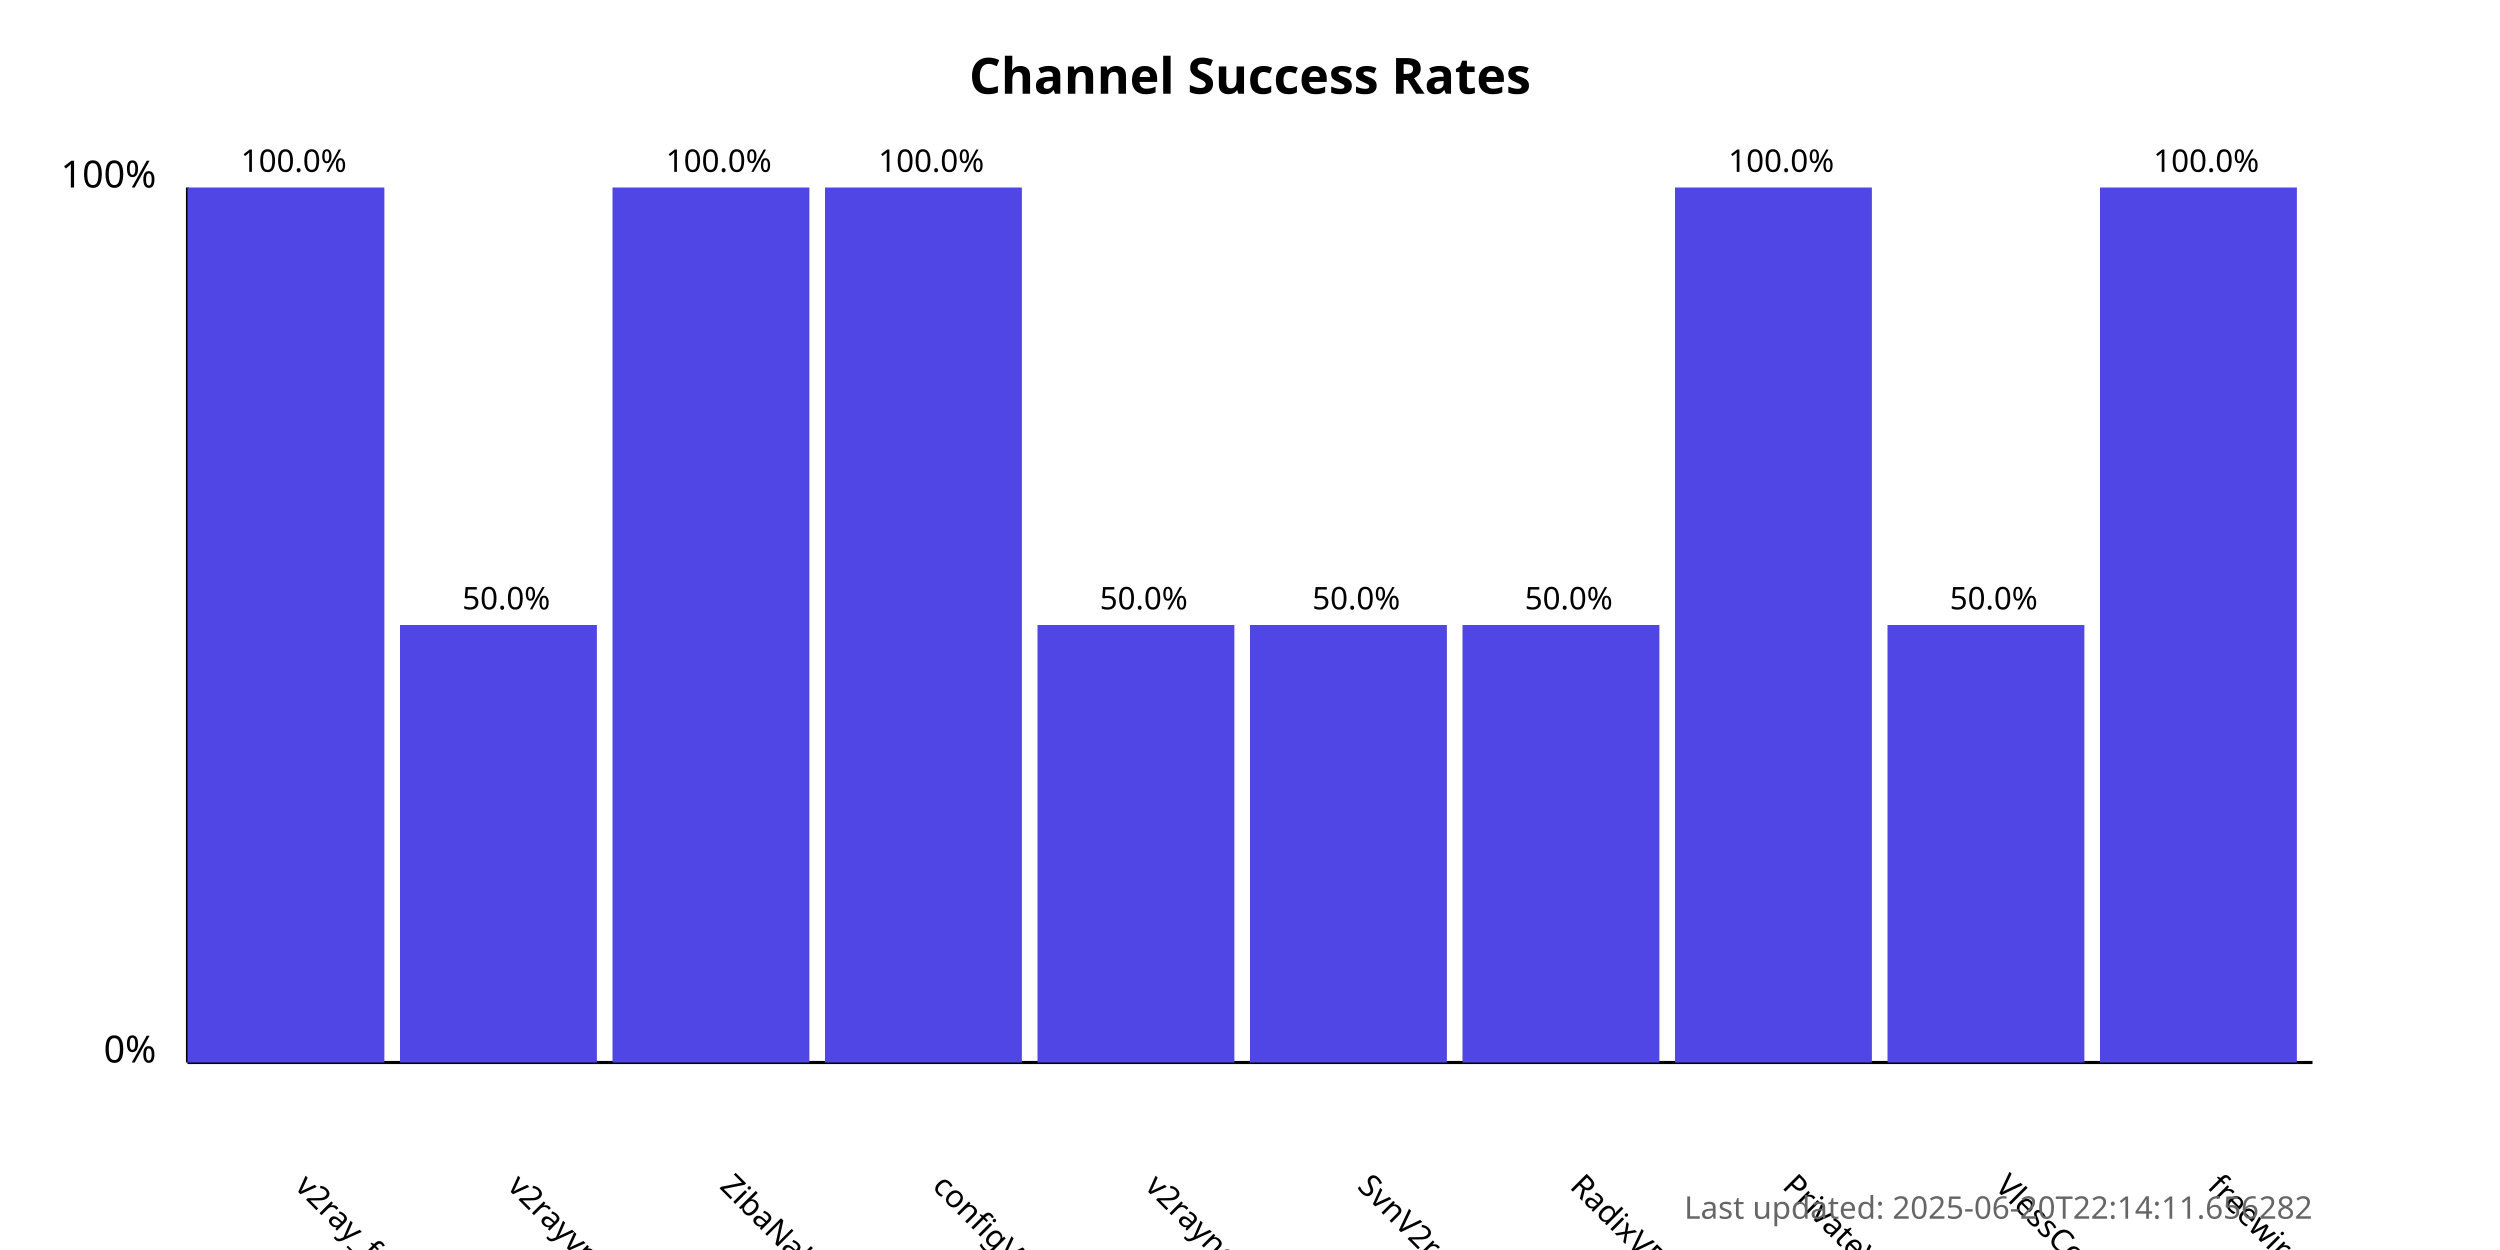
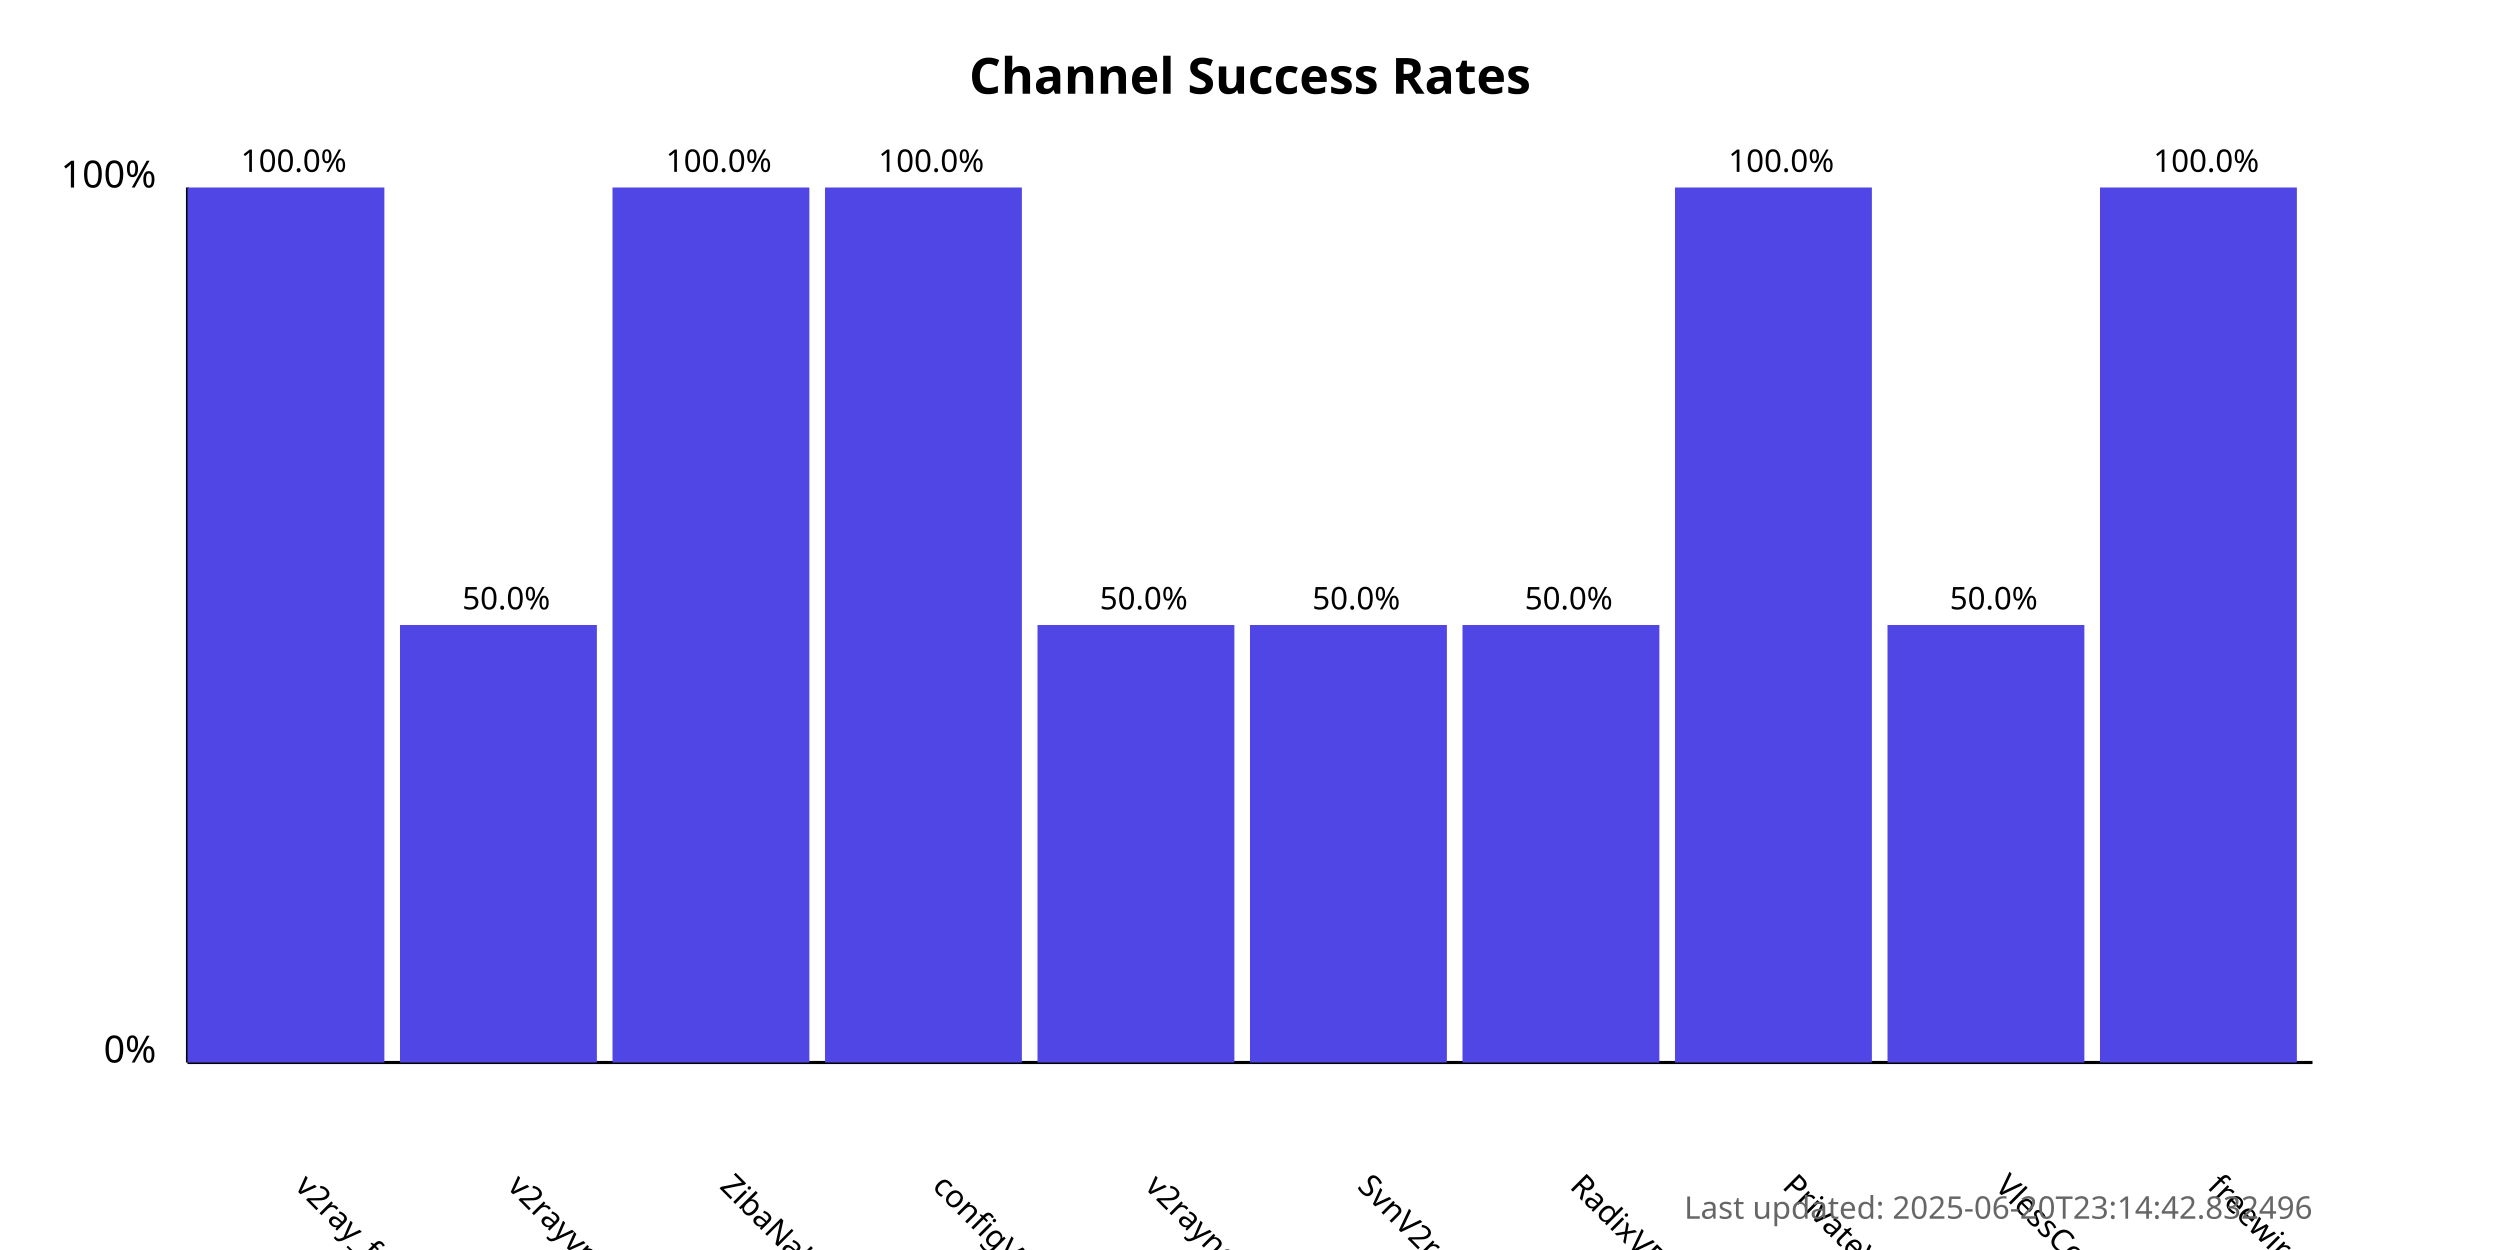
<svg xmlns="http://www.w3.org/2000/svg" width="800" height="400">
  <style>
            .chart-title { font: bold 16px sans-serif; }
            .axis-label { font: 12px sans-serif; }
            .tick-label { font: 10px sans-serif; }
            .bar { fill: #4f46e5; }
            .bar:hover { fill: #6366f1; }
            .timestamp { font: 10px sans-serif; fill: #666; }
        </style>
  <text x="400.0" y="30" text-anchor="middle" class="chart-title">
            Channel Success Rates
        </text>
  <line x1="60" y1="340" x2="60" y2="60" stroke="black" stroke-width="1" />
  <line x1="60" y1="340" x2="740" y2="340" stroke="black" stroke-width="1" />
  <text x="50" y="340" text-anchor="end" class="axis-label">0%</text>
  <text x="50" y="60" text-anchor="end" class="axis-label">100%</text>
  <g>
    <rect x="60" y="60.0" width="63.0" height="280.0" class="bar" />
    <text x="94.0" y="380" transform="rotate(45, 94.0, 380)" text-anchor="start" class="tick-label">
                v2ray_free_conf
            </text>
    <text x="94.0" y="55.0" text-anchor="middle" class="tick-label">
                100.0%
            </text>
  </g>
  <g>
    <rect x="128.0" y="200.0" width="63.0" height="140.0" class="bar" />
    <text x="162.0" y="380" transform="rotate(45, 162.0, 380)" text-anchor="start" class="tick-label">
                v2rayvpno
            </text>
    <text x="162.0" y="195.0" text-anchor="middle" class="tick-label">
                50.0%
            </text>
  </g>
  <g>
    <rect x="196.0" y="60.0" width="63.0" height="280.0" class="bar" />
    <text x="230.0" y="380" transform="rotate(45, 230.0, 380)" text-anchor="start" class="tick-label">
                ZibaNabz
            </text>
    <text x="230.0" y="55.0" text-anchor="middle" class="tick-label">
                100.0%
            </text>
  </g>
  <g>
    <rect x="264.0" y="60.0" width="63.0" height="280.0" class="bar" />
    <text x="298.0" y="380" transform="rotate(45, 298.0, 380)" text-anchor="start" class="tick-label">
                configV2rayForFree
            </text>
    <text x="298.0" y="55.0" text-anchor="middle" class="tick-label">
                100.0%
            </text>
  </g>
  <g>
    <rect x="332.0" y="200.0" width="63.0" height="140.0" class="bar" />
    <text x="366.0" y="380" transform="rotate(45, 366.0, 380)" text-anchor="start" class="tick-label">
                v2rayngvpn
            </text>
    <text x="366.0" y="195.0" text-anchor="middle" class="tick-label">
                50.0%
            </text>
  </g>
  <g>
    <rect x="400.0" y="200.0" width="63.0" height="140.0" class="bar" />
    <text x="434.0" y="380" transform="rotate(45, 434.0, 380)" text-anchor="start" class="tick-label">
                SvnV2ray
            </text>
    <text x="434.0" y="195.0" text-anchor="middle" class="tick-label">
                50.0%
            </text>
  </g>
  <g>
    <rect x="468.0" y="200.0" width="63.0" height="140.0" class="bar" />
    <text x="502.0" y="380" transform="rotate(45, 502.0, 380)" text-anchor="start" class="tick-label">
                RadixVPN
            </text>
    <text x="502.0" y="195.0" text-anchor="middle" class="tick-label">
                50.0%
            </text>
  </g>
  <g>
    <rect x="536.0" y="60.0" width="63.0" height="280.0" class="bar" />
    <text x="570.0" y="380" transform="rotate(45, 570.0, 380)" text-anchor="start" class="tick-label">
                PrivateVPNs
            </text>
    <text x="570.0" y="55.0" text-anchor="middle" class="tick-label">
                100.0%
            </text>
  </g>
  <g>
    <rect x="604.0" y="200.0" width="63.0" height="140.0" class="bar" />
    <text x="638.0" y="380" transform="rotate(45, 638.0, 380)" text-anchor="start" class="tick-label">
                VlessConfig
            </text>
    <text x="638.0" y="195.0" text-anchor="middle" class="tick-label">
                50.0%
            </text>
  </g>
  <g>
    <rect x="672.0" y="60.0" width="63.0" height="280.0" class="bar" />
    <text x="706.0" y="380" transform="rotate(45, 706.0, 380)" text-anchor="start" class="tick-label">
                freewireguard
            </text>
    <text x="706.0" y="55.0" text-anchor="middle" class="tick-label">
                100.0%
            </text>
  </g>
  <text x="740" y="390" text-anchor="end" class="timestamp">
-             Last updated: 2025-06-20T22:14:11.656282
+             Last updated: 2025-06-20T23:14:42.832496
        </text>
</svg>
